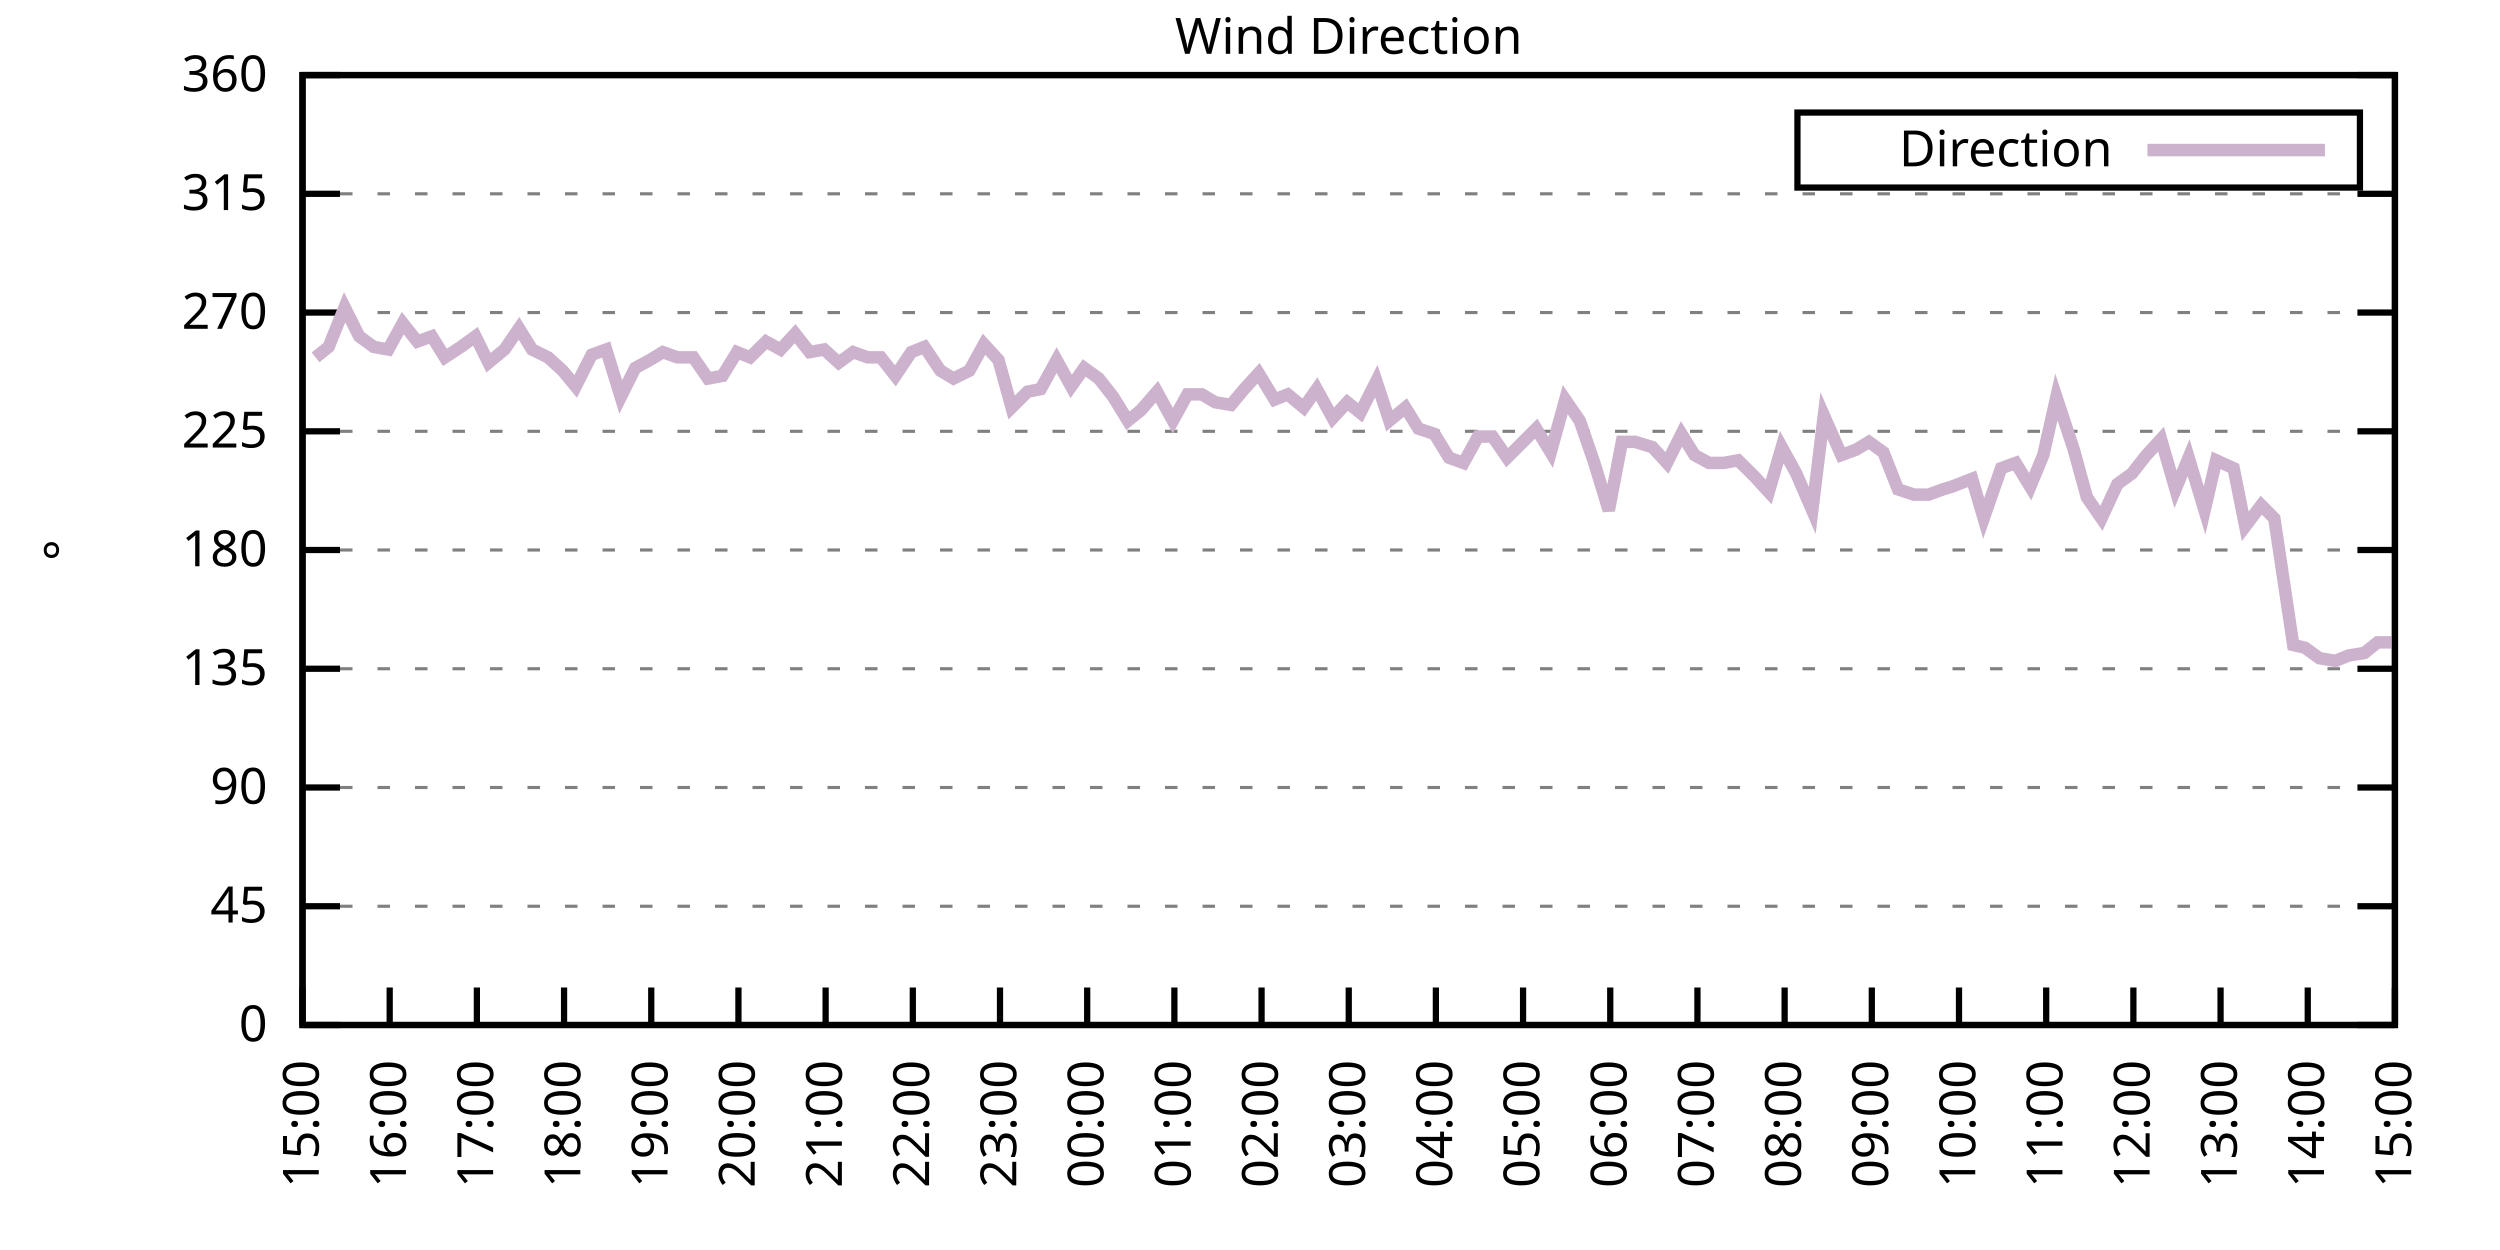
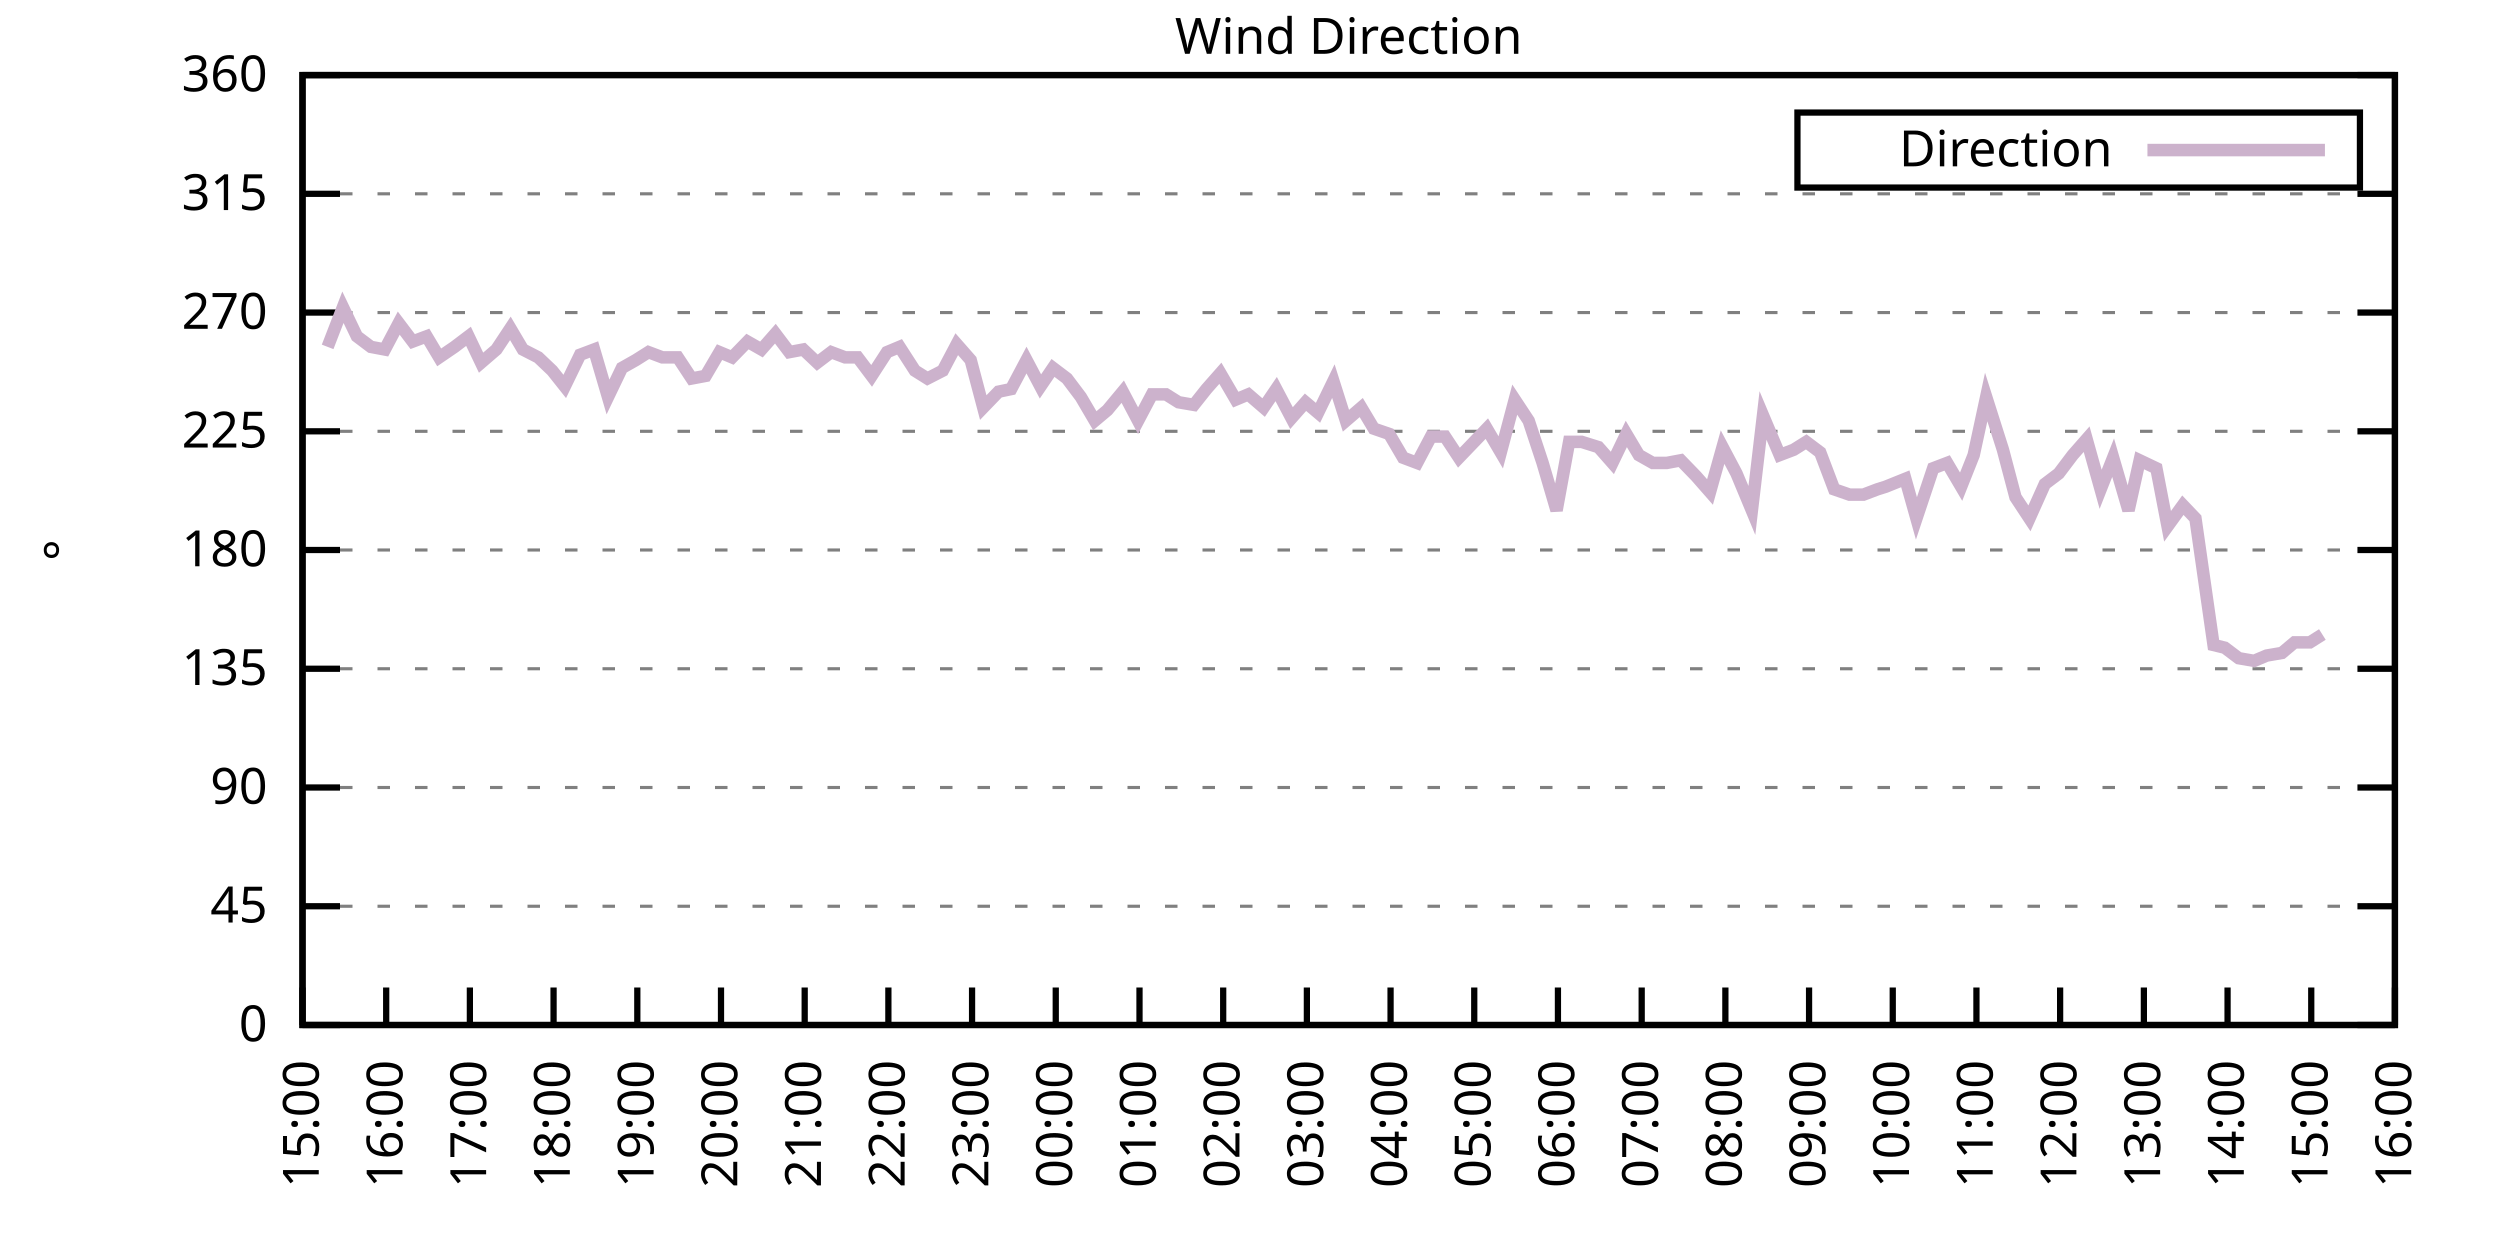
<svg xmlns="http://www.w3.org/2000/svg" xmlns:xlink="http://www.w3.org/1999/xlink" width="400" height="200" viewBox="0 0 400 200">
  <g id="gnuplot_canvas">
    <rect x="0" y="0" width="400" height="200" fill="none" />
    <defs>
      <circle id="gpDot" r="0.5" stroke-width="0.5" stroke="currentColor" />
      <path id="gpPt0" stroke-width="0.333" stroke="currentColor" d="M-1,0 h2 M0,-1 v2" />
      <path id="gpPt1" stroke-width="0.333" stroke="currentColor" d="M-1,-1 L1,1 M1,-1 L-1,1" />
      <path id="gpPt2" stroke-width="0.333" stroke="currentColor" d="M-1,0 L1,0 M0,-1 L0,1 M-1,-1 L1,1 M-1,1 L1,-1" />
      <rect id="gpPt3" stroke-width="0.333" stroke="currentColor" x="-1" y="-1" width="2" height="2" />
      <rect id="gpPt4" stroke-width="0.333" stroke="currentColor" fill="currentColor" x="-1" y="-1" width="2" height="2" />
      <circle id="gpPt5" stroke-width="0.333" stroke="currentColor" cx="0" cy="0" r="1" />
      <use xlink:href="#gpPt5" id="gpPt6" fill="currentColor" stroke="none" />
      <path id="gpPt7" stroke-width="0.333" stroke="currentColor" d="M0,-1.33 L-1.33,0.67 L1.33,0.67 z" />
      <use xlink:href="#gpPt7" id="gpPt8" fill="currentColor" stroke="none" />
      <use xlink:href="#gpPt7" id="gpPt9" stroke="currentColor" transform="rotate(180)" />
      <use xlink:href="#gpPt9" id="gpPt10" fill="currentColor" stroke="none" />
      <use xlink:href="#gpPt3" id="gpPt11" stroke="currentColor" transform="rotate(45)" />
      <use xlink:href="#gpPt11" id="gpPt12" fill="currentColor" stroke="none" />
      <path id="gpPt13" stroke-width="0.333" stroke="currentColor" d="M0,1.330 L1.265,0.411 L0.782,-1.067 L-0.782,-1.076 L-1.265,0.411 z" />
      <use xlink:href="#gpPt13" id="gpPt14" fill="currentColor" stroke="none" />
      <filter id="textbox" filterUnits="objectBoundingBox" x="0" y="0" height="1" width="1">
        <feFlood flood-color="white" flood-opacity="1" result="bgnd" />
        <feComposite in="SourceGraphic" in2="bgnd" operator="atop" />
      </filter>
      <filter id="greybox" filterUnits="objectBoundingBox" x="0" y="0" height="1" width="1">
        <feFlood flood-color="lightgrey" flood-opacity="1" result="grey" />
        <feComposite in="SourceGraphic" in2="grey" operator="atop" />
      </filter>
    </defs>
    <g fill="none" color="white" stroke="currentColor" stroke-width="1.00" stroke-linecap="butt" stroke-linejoin="miter">
</g>
    <g fill="none" color="black" stroke="currentColor" stroke-width="1.00" stroke-linecap="butt" stroke-linejoin="miter">
      <g stroke="none" shape-rendering="crispEdges">
        <polygon fill="rgb(255, 255, 255)" points="48.40,164.00 383.18,164.00 383.18,12.02 48.40,12.02 " />
      </g>
    </g>
    <g fill="none" color="black" stroke="currentColor" stroke-width="1.00" stroke-linecap="butt" stroke-linejoin="miter">
</g>
    <g fill="none" color="black" stroke="black" stroke-width="0.50" stroke-linecap="butt" stroke-linejoin="miter">
</g>
    <g fill="none" color="gray" stroke="currentColor" stroke-width="0.50" stroke-linecap="butt" stroke-linejoin="miter">
      <path stroke="gray" stroke-dasharray="2,4" class="gridline" d="M48.40,164.00 L383.19,164.00  " />
    </g>
    <g fill="none" color="gray" stroke="gray" stroke-width="1.00" stroke-linecap="butt" stroke-linejoin="miter">
</g>
    <g fill="none" color="black" stroke="currentColor" stroke-width="1.00" stroke-linecap="butt" stroke-linejoin="miter">
      <path stroke="black" d="M48.40,164.00 L54.40,164.00 M383.19,164.00 L377.19,164.00  " />
      <g transform="translate(42.80,166.60)" stroke="none" fill="black" font-family="Sans" font-size="8.00" text-anchor="end">
        <text>
          <tspan font-family="Sans"> 0</tspan>
        </text>
      </g>
    </g>
    <g fill="none" color="black" stroke="currentColor" stroke-width="1.00" stroke-linecap="butt" stroke-linejoin="miter">
</g>
    <g fill="none" color="black" stroke="black" stroke-width="0.50" stroke-linecap="butt" stroke-linejoin="miter">
</g>
    <g fill="none" color="gray" stroke="currentColor" stroke-width="0.50" stroke-linecap="butt" stroke-linejoin="miter">
      <path stroke="gray" stroke-dasharray="2,4" class="gridline" d="M48.40,145.00 L383.19,145.00  " />
    </g>
    <g fill="none" color="gray" stroke="gray" stroke-width="1.00" stroke-linecap="butt" stroke-linejoin="miter">
</g>
    <g fill="none" color="black" stroke="currentColor" stroke-width="1.00" stroke-linecap="butt" stroke-linejoin="miter">
      <path stroke="black" d="M48.40,145.00 L54.40,145.00 M383.19,145.00 L377.19,145.00  " />
      <g transform="translate(42.80,147.60)" stroke="none" fill="black" font-family="Sans" font-size="8.00" text-anchor="end">
        <text>
          <tspan font-family="Sans"> 45</tspan>
        </text>
      </g>
    </g>
    <g fill="none" color="black" stroke="currentColor" stroke-width="1.00" stroke-linecap="butt" stroke-linejoin="miter">
</g>
    <g fill="none" color="black" stroke="black" stroke-width="0.50" stroke-linecap="butt" stroke-linejoin="miter">
</g>
    <g fill="none" color="gray" stroke="currentColor" stroke-width="0.50" stroke-linecap="butt" stroke-linejoin="miter">
      <path stroke="gray" stroke-dasharray="2,4" class="gridline" d="M48.40,126.00 L383.19,126.00  " />
    </g>
    <g fill="none" color="gray" stroke="gray" stroke-width="1.00" stroke-linecap="butt" stroke-linejoin="miter">
</g>
    <g fill="none" color="black" stroke="currentColor" stroke-width="1.00" stroke-linecap="butt" stroke-linejoin="miter">
      <path stroke="black" d="M48.40,126.00 L54.40,126.00 M383.19,126.00 L377.19,126.00  " />
      <g transform="translate(42.80,128.60)" stroke="none" fill="black" font-family="Sans" font-size="8.00" text-anchor="end">
        <text>
          <tspan font-family="Sans"> 90</tspan>
        </text>
      </g>
    </g>
    <g fill="none" color="black" stroke="currentColor" stroke-width="1.00" stroke-linecap="butt" stroke-linejoin="miter">
</g>
    <g fill="none" color="black" stroke="black" stroke-width="0.50" stroke-linecap="butt" stroke-linejoin="miter">
</g>
    <g fill="none" color="gray" stroke="currentColor" stroke-width="0.50" stroke-linecap="butt" stroke-linejoin="miter">
      <path stroke="gray" stroke-dasharray="2,4" class="gridline" d="M48.40,107.00 L383.19,107.00  " />
    </g>
    <g fill="none" color="gray" stroke="gray" stroke-width="1.00" stroke-linecap="butt" stroke-linejoin="miter">
</g>
    <g fill="none" color="black" stroke="currentColor" stroke-width="1.00" stroke-linecap="butt" stroke-linejoin="miter">
      <path stroke="black" d="M48.40,107.00 L54.40,107.00 M383.19,107.00 L377.19,107.00  " />
      <g transform="translate(42.80,109.60)" stroke="none" fill="black" font-family="Sans" font-size="8.00" text-anchor="end">
        <text>
          <tspan font-family="Sans"> 135</tspan>
        </text>
      </g>
    </g>
    <g fill="none" color="black" stroke="currentColor" stroke-width="1.00" stroke-linecap="butt" stroke-linejoin="miter">
</g>
    <g fill="none" color="black" stroke="black" stroke-width="0.50" stroke-linecap="butt" stroke-linejoin="miter">
</g>
    <g fill="none" color="gray" stroke="currentColor" stroke-width="0.50" stroke-linecap="butt" stroke-linejoin="miter">
      <path stroke="gray" stroke-dasharray="2,4" class="gridline" d="M48.40,88.00 L383.19,88.00  " />
    </g>
    <g fill="none" color="gray" stroke="gray" stroke-width="1.00" stroke-linecap="butt" stroke-linejoin="miter">
</g>
    <g fill="none" color="black" stroke="currentColor" stroke-width="1.00" stroke-linecap="butt" stroke-linejoin="miter">
      <path stroke="black" d="M48.40,88.00 L54.40,88.00 M383.19,88.00 L377.19,88.00  " />
      <g transform="translate(42.80,90.60)" stroke="none" fill="black" font-family="Sans" font-size="8.00" text-anchor="end">
        <text>
          <tspan font-family="Sans"> 180</tspan>
        </text>
      </g>
    </g>
    <g fill="none" color="black" stroke="currentColor" stroke-width="1.00" stroke-linecap="butt" stroke-linejoin="miter">
</g>
    <g fill="none" color="black" stroke="black" stroke-width="0.50" stroke-linecap="butt" stroke-linejoin="miter">
</g>
    <g fill="none" color="gray" stroke="currentColor" stroke-width="0.50" stroke-linecap="butt" stroke-linejoin="miter">
      <path stroke="gray" stroke-dasharray="2,4" class="gridline" d="M48.40,69.01 L383.19,69.01  " />
    </g>
    <g fill="none" color="gray" stroke="gray" stroke-width="1.00" stroke-linecap="butt" stroke-linejoin="miter">
</g>
    <g fill="none" color="black" stroke="currentColor" stroke-width="1.00" stroke-linecap="butt" stroke-linejoin="miter">
      <path stroke="black" d="M48.40,69.01 L54.40,69.01 M383.19,69.01 L377.19,69.01  " />
      <g transform="translate(42.80,71.61)" stroke="none" fill="black" font-family="Sans" font-size="8.00" text-anchor="end">
        <text>
          <tspan font-family="Sans"> 225</tspan>
        </text>
      </g>
    </g>
    <g fill="none" color="black" stroke="currentColor" stroke-width="1.00" stroke-linecap="butt" stroke-linejoin="miter">
</g>
    <g fill="none" color="black" stroke="black" stroke-width="0.50" stroke-linecap="butt" stroke-linejoin="miter">
</g>
    <g fill="none" color="gray" stroke="currentColor" stroke-width="0.50" stroke-linecap="butt" stroke-linejoin="miter">
      <path stroke="gray" stroke-dasharray="2,4" class="gridline" d="M48.40,50.01 L383.19,50.01  " />
    </g>
    <g fill="none" color="gray" stroke="gray" stroke-width="1.00" stroke-linecap="butt" stroke-linejoin="miter">
</g>
    <g fill="none" color="black" stroke="currentColor" stroke-width="1.00" stroke-linecap="butt" stroke-linejoin="miter">
      <path stroke="black" d="M48.40,50.01 L54.40,50.01 M383.19,50.01 L377.19,50.01  " />
      <g transform="translate(42.80,52.61)" stroke="none" fill="black" font-family="Sans" font-size="8.00" text-anchor="end">
        <text>
          <tspan font-family="Sans"> 270</tspan>
        </text>
      </g>
    </g>
    <g fill="none" color="black" stroke="currentColor" stroke-width="1.00" stroke-linecap="butt" stroke-linejoin="miter">
</g>
    <g fill="none" color="black" stroke="black" stroke-width="0.50" stroke-linecap="butt" stroke-linejoin="miter">
</g>
    <g fill="none" color="gray" stroke="currentColor" stroke-width="0.50" stroke-linecap="butt" stroke-linejoin="miter">
      <path stroke="gray" stroke-dasharray="2,4" class="gridline" d="M48.40,31.01 L383.19,31.01  " />
    </g>
    <g fill="none" color="gray" stroke="gray" stroke-width="1.00" stroke-linecap="butt" stroke-linejoin="miter">
</g>
    <g fill="none" color="black" stroke="currentColor" stroke-width="1.00" stroke-linecap="butt" stroke-linejoin="miter">
      <path stroke="black" d="M48.40,31.01 L54.40,31.01 M383.19,31.01 L377.19,31.01  " />
      <g transform="translate(42.80,33.61)" stroke="none" fill="black" font-family="Sans" font-size="8.00" text-anchor="end">
        <text>
          <tspan font-family="Sans"> 315</tspan>
        </text>
      </g>
    </g>
    <g fill="none" color="black" stroke="currentColor" stroke-width="1.00" stroke-linecap="butt" stroke-linejoin="miter">
</g>
    <g fill="none" color="black" stroke="black" stroke-width="0.50" stroke-linecap="butt" stroke-linejoin="miter">
</g>
    <g fill="none" color="gray" stroke="currentColor" stroke-width="0.50" stroke-linecap="butt" stroke-linejoin="miter">
      <path stroke="gray" stroke-dasharray="2,4" class="gridline" d="M48.40,12.01 L383.19,12.01  " />
    </g>
    <g fill="none" color="gray" stroke="gray" stroke-width="1.00" stroke-linecap="butt" stroke-linejoin="miter">
</g>
    <g fill="none" color="black" stroke="currentColor" stroke-width="1.00" stroke-linecap="butt" stroke-linejoin="miter">
      <path stroke="black" d="M48.40,12.01 L54.40,12.01 M383.19,12.01 L377.19,12.01  " />
      <g transform="translate(42.80,14.61)" stroke="none" fill="black" font-family="Sans" font-size="8.00" text-anchor="end">
        <text>
          <tspan font-family="Sans"> 360</tspan>
        </text>
      </g>
    </g>
    <g fill="none" color="black" stroke="currentColor" stroke-width="1.00" stroke-linecap="butt" stroke-linejoin="miter">
      <path stroke="black" d="M48.40,164.00 L48.40,158.00  " />
      <g transform="translate(51.00,169.60) rotate(270.00)" stroke="none" fill="black" font-family="Sans" font-size="8.00" text-anchor="end">
        <text>
          <tspan font-family="Sans">15:00</tspan>
        </text>
      </g>
    </g>
    <g fill="none" color="black" stroke="currentColor" stroke-width="1.00" stroke-linecap="butt" stroke-linejoin="miter">
-       <path stroke="black" d="M62.35,164.00 L62.35,158.00  " />
-       <g transform="translate(64.95,169.60) rotate(270.00)" stroke="none" fill="black" font-family="Sans" font-size="8.00" text-anchor="end">
+       <path stroke="black" d="M61.79,164.00 L61.79,158.00  " />
+       <g transform="translate(64.39,169.60) rotate(270.00)" stroke="none" fill="black" font-family="Sans" font-size="8.00" text-anchor="end">
        <text>
          <tspan font-family="Sans">16:00</tspan>
        </text>
      </g>
    </g>
    <g fill="none" color="black" stroke="currentColor" stroke-width="1.00" stroke-linecap="butt" stroke-linejoin="miter">
-       <path stroke="black" d="M76.30,164.00 L76.30,158.00  " />
-       <g transform="translate(78.90,169.60) rotate(270.00)" stroke="none" fill="black" font-family="Sans" font-size="8.00" text-anchor="end">
+       <path stroke="black" d="M75.18,164.00 L75.18,158.00  " />
+       <g transform="translate(77.78,169.60) rotate(270.00)" stroke="none" fill="black" font-family="Sans" font-size="8.00" text-anchor="end">
        <text>
          <tspan font-family="Sans">17:00</tspan>
        </text>
      </g>
    </g>
    <g fill="none" color="black" stroke="currentColor" stroke-width="1.00" stroke-linecap="butt" stroke-linejoin="miter">
-       <path stroke="black" d="M90.25,164.00 L90.25,158.00  " />
-       <g transform="translate(92.85,169.60) rotate(270.00)" stroke="none" fill="black" font-family="Sans" font-size="8.00" text-anchor="end">
+       <path stroke="black" d="M88.57,164.00 L88.57,158.00  " />
+       <g transform="translate(91.17,169.60) rotate(270.00)" stroke="none" fill="black" font-family="Sans" font-size="8.00" text-anchor="end">
        <text>
          <tspan font-family="Sans">18:00</tspan>
        </text>
      </g>
    </g>
    <g fill="none" color="black" stroke="currentColor" stroke-width="1.00" stroke-linecap="butt" stroke-linejoin="miter">
-       <path stroke="black" d="M104.20,164.00 L104.20,158.00  " />
-       <g transform="translate(106.80,169.60) rotate(270.00)" stroke="none" fill="black" font-family="Sans" font-size="8.00" text-anchor="end">
+       <path stroke="black" d="M101.97,164.00 L101.97,158.00  " />
+       <g transform="translate(104.57,169.60) rotate(270.00)" stroke="none" fill="black" font-family="Sans" font-size="8.00" text-anchor="end">
        <text>
          <tspan font-family="Sans">19:00</tspan>
        </text>
      </g>
    </g>
    <g fill="none" color="black" stroke="currentColor" stroke-width="1.00" stroke-linecap="butt" stroke-linejoin="miter">
-       <path stroke="black" d="M118.15,164.00 L118.15,158.00  " />
-       <g transform="translate(120.75,169.60) rotate(270.00)" stroke="none" fill="black" font-family="Sans" font-size="8.00" text-anchor="end">
+       <path stroke="black" d="M115.36,164.00 L115.36,158.00  " />
+       <g transform="translate(117.96,169.60) rotate(270.00)" stroke="none" fill="black" font-family="Sans" font-size="8.00" text-anchor="end">
        <text>
          <tspan font-family="Sans">20:00</tspan>
        </text>
      </g>
    </g>
    <g fill="none" color="black" stroke="currentColor" stroke-width="1.00" stroke-linecap="butt" stroke-linejoin="miter">
-       <path stroke="black" d="M132.10,164.00 L132.10,158.00  " />
-       <g transform="translate(134.70,169.60) rotate(270.00)" stroke="none" fill="black" font-family="Sans" font-size="8.00" text-anchor="end">
+       <path stroke="black" d="M128.75,164.00 L128.75,158.00  " />
+       <g transform="translate(131.35,169.60) rotate(270.00)" stroke="none" fill="black" font-family="Sans" font-size="8.00" text-anchor="end">
        <text>
          <tspan font-family="Sans">21:00</tspan>
        </text>
      </g>
    </g>
    <g fill="none" color="black" stroke="currentColor" stroke-width="1.00" stroke-linecap="butt" stroke-linejoin="miter">
-       <path stroke="black" d="M146.05,164.00 L146.05,158.00  " />
-       <g transform="translate(148.65,169.60) rotate(270.00)" stroke="none" fill="black" font-family="Sans" font-size="8.00" text-anchor="end">
+       <path stroke="black" d="M142.14,164.00 L142.14,158.00  " />
+       <g transform="translate(144.74,169.60) rotate(270.00)" stroke="none" fill="black" font-family="Sans" font-size="8.00" text-anchor="end">
        <text>
          <tspan font-family="Sans">22:00</tspan>
        </text>
      </g>
    </g>
    <g fill="none" color="black" stroke="currentColor" stroke-width="1.00" stroke-linecap="butt" stroke-linejoin="miter">
-       <path stroke="black" d="M160.00,164.00 L160.00,158.00  " />
-       <g transform="translate(162.60,169.60) rotate(270.00)" stroke="none" fill="black" font-family="Sans" font-size="8.00" text-anchor="end">
+       <path stroke="black" d="M155.53,164.00 L155.53,158.00  " />
+       <g transform="translate(158.13,169.60) rotate(270.00)" stroke="none" fill="black" font-family="Sans" font-size="8.00" text-anchor="end">
        <text>
          <tspan font-family="Sans">23:00</tspan>
        </text>
      </g>
    </g>
    <g fill="none" color="black" stroke="currentColor" stroke-width="1.00" stroke-linecap="butt" stroke-linejoin="miter">
-       <path stroke="black" d="M173.95,164.00 L173.95,158.00  " />
-       <g transform="translate(176.55,169.60) rotate(270.00)" stroke="none" fill="black" font-family="Sans" font-size="8.00" text-anchor="end">
+       <path stroke="black" d="M168.92,164.00 L168.92,158.00  " />
+       <g transform="translate(171.52,169.60) rotate(270.00)" stroke="none" fill="black" font-family="Sans" font-size="8.00" text-anchor="end">
        <text>
          <tspan font-family="Sans">00:00</tspan>
        </text>
      </g>
    </g>
    <g fill="none" color="black" stroke="currentColor" stroke-width="1.00" stroke-linecap="butt" stroke-linejoin="miter">
-       <path stroke="black" d="M187.90,164.00 L187.90,158.00  " />
-       <g transform="translate(190.50,169.60) rotate(270.00)" stroke="none" fill="black" font-family="Sans" font-size="8.00" text-anchor="end">
+       <path stroke="black" d="M182.32,164.00 L182.32,158.00  " />
+       <g transform="translate(184.92,169.60) rotate(270.00)" stroke="none" fill="black" font-family="Sans" font-size="8.00" text-anchor="end">
        <text>
          <tspan font-family="Sans">01:00</tspan>
        </text>
      </g>
    </g>
    <g fill="none" color="black" stroke="currentColor" stroke-width="1.00" stroke-linecap="butt" stroke-linejoin="miter">
-       <path stroke="black" d="M201.85,164.00 L201.85,158.00  " />
-       <g transform="translate(204.45,169.60) rotate(270.00)" stroke="none" fill="black" font-family="Sans" font-size="8.00" text-anchor="end">
+       <path stroke="black" d="M195.71,164.00 L195.71,158.00  " />
+       <g transform="translate(198.31,169.60) rotate(270.00)" stroke="none" fill="black" font-family="Sans" font-size="8.00" text-anchor="end">
        <text>
          <tspan font-family="Sans">02:00</tspan>
        </text>
      </g>
    </g>
    <g fill="none" color="black" stroke="currentColor" stroke-width="1.00" stroke-linecap="butt" stroke-linejoin="miter">
-       <path stroke="black" d="M215.80,164.00 L215.80,158.00  " />
-       <g transform="translate(218.40,169.60) rotate(270.00)" stroke="none" fill="black" font-family="Sans" font-size="8.00" text-anchor="end">
+       <path stroke="black" d="M209.10,164.00 L209.10,158.00  " />
+       <g transform="translate(211.70,169.60) rotate(270.00)" stroke="none" fill="black" font-family="Sans" font-size="8.00" text-anchor="end">
        <text>
          <tspan font-family="Sans">03:00</tspan>
        </text>
      </g>
    </g>
    <g fill="none" color="black" stroke="currentColor" stroke-width="1.00" stroke-linecap="butt" stroke-linejoin="miter">
-       <path stroke="black" d="M229.74,164.00 L229.74,158.00  " />
-       <g transform="translate(232.34,169.60) rotate(270.00)" stroke="none" fill="black" font-family="Sans" font-size="8.00" text-anchor="end">
+       <path stroke="black" d="M222.49,164.00 L222.49,158.00  " />
+       <g transform="translate(225.09,169.60) rotate(270.00)" stroke="none" fill="black" font-family="Sans" font-size="8.00" text-anchor="end">
        <text>
          <tspan font-family="Sans">04:00</tspan>
        </text>
      </g>
    </g>
    <g fill="none" color="black" stroke="currentColor" stroke-width="1.00" stroke-linecap="butt" stroke-linejoin="miter">
-       <path stroke="black" d="M243.69,164.00 L243.69,158.00  " />
-       <g transform="translate(246.29,169.60) rotate(270.00)" stroke="none" fill="black" font-family="Sans" font-size="8.00" text-anchor="end">
+       <path stroke="black" d="M235.88,164.00 L235.88,158.00  " />
+       <g transform="translate(238.48,169.60) rotate(270.00)" stroke="none" fill="black" font-family="Sans" font-size="8.00" text-anchor="end">
        <text>
          <tspan font-family="Sans">05:00</tspan>
        </text>
      </g>
    </g>
    <g fill="none" color="black" stroke="currentColor" stroke-width="1.00" stroke-linecap="butt" stroke-linejoin="miter">
-       <path stroke="black" d="M257.64,164.00 L257.64,158.00  " />
-       <g transform="translate(260.24,169.60) rotate(270.00)" stroke="none" fill="black" font-family="Sans" font-size="8.00" text-anchor="end">
+       <path stroke="black" d="M249.27,164.00 L249.27,158.00  " />
+       <g transform="translate(251.87,169.60) rotate(270.00)" stroke="none" fill="black" font-family="Sans" font-size="8.00" text-anchor="end">
        <text>
          <tspan font-family="Sans">06:00</tspan>
        </text>
      </g>
    </g>
    <g fill="none" color="black" stroke="currentColor" stroke-width="1.00" stroke-linecap="butt" stroke-linejoin="miter">
-       <path stroke="black" d="M271.59,164.00 L271.59,158.00  " />
-       <g transform="translate(274.19,169.60) rotate(270.00)" stroke="none" fill="black" font-family="Sans" font-size="8.00" text-anchor="end">
+       <path stroke="black" d="M262.67,164.00 L262.67,158.00  " />
+       <g transform="translate(265.27,169.60) rotate(270.00)" stroke="none" fill="black" font-family="Sans" font-size="8.00" text-anchor="end">
        <text>
          <tspan font-family="Sans">07:00</tspan>
        </text>
      </g>
    </g>
    <g fill="none" color="black" stroke="currentColor" stroke-width="1.00" stroke-linecap="butt" stroke-linejoin="miter">
-       <path stroke="black" d="M285.54,164.00 L285.54,158.00  " />
-       <g transform="translate(288.14,169.60) rotate(270.00)" stroke="none" fill="black" font-family="Sans" font-size="8.00" text-anchor="end">
+       <path stroke="black" d="M276.06,164.00 L276.06,158.00  " />
+       <g transform="translate(278.66,169.60) rotate(270.00)" stroke="none" fill="black" font-family="Sans" font-size="8.00" text-anchor="end">
        <text>
          <tspan font-family="Sans">08:00</tspan>
        </text>
      </g>
    </g>
    <g fill="none" color="black" stroke="currentColor" stroke-width="1.00" stroke-linecap="butt" stroke-linejoin="miter">
-       <path stroke="black" d="M299.49,164.00 L299.49,158.00  " />
-       <g transform="translate(302.09,169.60) rotate(270.00)" stroke="none" fill="black" font-family="Sans" font-size="8.00" text-anchor="end">
+       <path stroke="black" d="M289.45,164.00 L289.45,158.00  " />
+       <g transform="translate(292.05,169.60) rotate(270.00)" stroke="none" fill="black" font-family="Sans" font-size="8.00" text-anchor="end">
        <text>
          <tspan font-family="Sans">09:00</tspan>
        </text>
      </g>
    </g>
    <g fill="none" color="black" stroke="currentColor" stroke-width="1.00" stroke-linecap="butt" stroke-linejoin="miter">
-       <path stroke="black" d="M313.44,164.00 L313.44,158.00  " />
-       <g transform="translate(316.04,169.60) rotate(270.00)" stroke="none" fill="black" font-family="Sans" font-size="8.00" text-anchor="end">
+       <path stroke="black" d="M302.84,164.00 L302.84,158.00  " />
+       <g transform="translate(305.44,169.60) rotate(270.00)" stroke="none" fill="black" font-family="Sans" font-size="8.00" text-anchor="end">
        <text>
          <tspan font-family="Sans">10:00</tspan>
        </text>
      </g>
    </g>
    <g fill="none" color="black" stroke="currentColor" stroke-width="1.00" stroke-linecap="butt" stroke-linejoin="miter">
-       <path stroke="black" d="M327.39,164.00 L327.39,158.00  " />
-       <g transform="translate(329.99,169.60) rotate(270.00)" stroke="none" fill="black" font-family="Sans" font-size="8.00" text-anchor="end">
+       <path stroke="black" d="M316.23,164.00 L316.23,158.00  " />
+       <g transform="translate(318.83,169.60) rotate(270.00)" stroke="none" fill="black" font-family="Sans" font-size="8.00" text-anchor="end">
        <text>
          <tspan font-family="Sans">11:00</tspan>
        </text>
      </g>
    </g>
    <g fill="none" color="black" stroke="currentColor" stroke-width="1.00" stroke-linecap="butt" stroke-linejoin="miter">
-       <path stroke="black" d="M341.34,164.00 L341.34,158.00  " />
-       <g transform="translate(343.94,169.60) rotate(270.00)" stroke="none" fill="black" font-family="Sans" font-size="8.00" text-anchor="end">
+       <path stroke="black" d="M329.62,164.00 L329.62,158.00  " />
+       <g transform="translate(332.22,169.60) rotate(270.00)" stroke="none" fill="black" font-family="Sans" font-size="8.00" text-anchor="end">
        <text>
          <tspan font-family="Sans">12:00</tspan>
        </text>
      </g>
    </g>
    <g fill="none" color="black" stroke="currentColor" stroke-width="1.00" stroke-linecap="butt" stroke-linejoin="miter">
-       <path stroke="black" d="M355.29,164.00 L355.29,158.00  " />
-       <g transform="translate(357.89,169.60) rotate(270.00)" stroke="none" fill="black" font-family="Sans" font-size="8.00" text-anchor="end">
+       <path stroke="black" d="M343.02,164.00 L343.02,158.00  " />
+       <g transform="translate(345.62,169.60) rotate(270.00)" stroke="none" fill="black" font-family="Sans" font-size="8.00" text-anchor="end">
        <text>
          <tspan font-family="Sans">13:00</tspan>
        </text>
      </g>
    </g>
    <g fill="none" color="black" stroke="currentColor" stroke-width="1.00" stroke-linecap="butt" stroke-linejoin="miter">
-       <path stroke="black" d="M369.24,164.00 L369.24,158.00  " />
-       <g transform="translate(371.84,169.60) rotate(270.00)" stroke="none" fill="black" font-family="Sans" font-size="8.00" text-anchor="end">
+       <path stroke="black" d="M356.41,164.00 L356.41,158.00  " />
+       <g transform="translate(359.01,169.60) rotate(270.00)" stroke="none" fill="black" font-family="Sans" font-size="8.00" text-anchor="end">
        <text>
          <tspan font-family="Sans">14:00</tspan>
+         </text>
+       </g>
+     </g>
+     <g fill="none" color="black" stroke="currentColor" stroke-width="1.00" stroke-linecap="butt" stroke-linejoin="miter">
+       <path stroke="black" d="M369.80,164.00 L369.80,158.00  " />
+       <g transform="translate(372.40,169.60) rotate(270.00)" stroke="none" fill="black" font-family="Sans" font-size="8.00" text-anchor="end">
+         <text>
+           <tspan font-family="Sans">15:00</tspan>
        </text>
      </g>
    </g>
    <g fill="none" color="black" stroke="currentColor" stroke-width="1.00" stroke-linecap="butt" stroke-linejoin="miter">
      <path stroke="black" d="M383.19,164.00 L383.19,158.00  " />
      <g transform="translate(385.79,169.60) rotate(270.00)" stroke="none" fill="black" font-family="Sans" font-size="8.00" text-anchor="end">
        <text>
-           <tspan font-family="Sans">15:00</tspan>
+           <tspan font-family="Sans">16:00</tspan>
        </text>
      </g>
    </g>
    <g fill="none" color="black" stroke="currentColor" stroke-width="1.00" stroke-linecap="butt" stroke-linejoin="miter">
</g>
    <g fill="none" color="black" stroke="currentColor" stroke-width="1.00" stroke-linecap="butt" stroke-linejoin="miter">
      <path stroke="black" d="M48.40,12.01 L48.40,164.00 L383.19,164.00 L383.19,12.01 L48.40,12.01 Z  " />
    </g>
    <g fill="none" color="black" stroke="currentColor" stroke-width="1.00" stroke-linecap="butt" stroke-linejoin="miter">
</g>
    <g fill="none" color="black" stroke="currentColor" stroke-width="1.00" stroke-linecap="butt" stroke-linejoin="miter">
      <path stroke="black" d="M287.59,30.01 L287.59,18.01 L377.59,18.01 L377.59,30.01 L287.59,30.01 Z  " />
    </g>
    <g id="Wind_direction_plot_1">
      <g fill="none" color="white" stroke="black" stroke-width="2.00" stroke-linecap="butt" stroke-linejoin="miter">
</g>
      <g fill="none" color="black" stroke="currentColor" stroke-width="2.00" stroke-linecap="butt" stroke-linejoin="miter">
        <g transform="translate(337.99,26.61)" stroke="none" fill="black" font-family="Sans" font-size="8.00" text-anchor="end">
          <text>
            <tspan font-family="Sans">Direction</tspan>
          </text>
        </g>
      </g>
      <g fill="none" color="black" stroke="currentColor" stroke-width="2.00" stroke-linecap="butt" stroke-linejoin="miter">
-         <path stroke="rgb(204, 178, 204)" d="M343.59,24.01 L371.99,24.01 M50.49,57.18 L52.58,55.50 L55.14,49.16 L57.47,53.81 L59.79,55.50 L62.12,55.92   L64.44,51.70 L66.77,54.65 L69.09,53.81 L71.18,57.18 L73.74,55.50 L76.07,53.81 L78.16,58.03 L80.72,55.92   L83.04,52.54 L85.13,55.92 L87.69,57.18 L90.02,59.30 L92.11,61.83 L94.67,56.76 L96.99,55.92 L99.32,63.52   L101.64,58.87 L103.97,57.61 L106.06,56.34 L108.38,57.18 L110.94,57.18 L113.27,60.56 L115.59,60.14 L117.92,56.34   L120.01,57.18 L122.57,54.65 L124.89,55.92 L127.22,53.39 L129.54,56.34 L131.87,55.92 L134.19,58.03 L136.51,56.34   L138.84,57.18 L140.93,57.18 L143.26,60.14 L145.81,56.34 L147.91,55.50 L150.46,59.30 L152.56,60.56 L155.11,59.30   L157.44,55.07 L159.76,57.61 L161.86,65.21 L164.41,62.67 L166.51,62.25 L169.06,57.61 L171.39,61.83 L173.48,58.87   L175.81,60.56 L178.13,63.52 L180.46,67.32 L182.55,65.63 L185.11,62.67 L187.66,67.32 L189.99,63.10 L192.31,63.10   L194.41,64.36 L196.96,64.78 L199.06,62.25 L201.38,59.72 L203.94,63.94 L206.03,63.10 L208.59,65.21 L210.68,62.25   L213.24,66.90 L215.56,64.36 L217.65,66.05 L220.21,60.98 L222.30,67.32 L224.86,65.21 L226.95,68.58 L229.51,69.43   L231.84,73.23 L234.16,74.07 L236.49,69.85 L238.81,69.85 L241.14,73.23 L245.79,68.58 L248.11,72.38 L250.44,63.94   L252.76,67.32 L255.09,74.07 L257.41,81.67 L259.50,70.70 L261.60,70.70 L264.39,71.54 L266.71,74.07 L269.04,69.43   L271.13,72.81 L273.45,74.07 L275.78,74.07 L278.10,73.65 L280.66,76.18 L282.99,78.72 L285.08,71.54 L287.40,75.76   L289.96,81.67 L291.82,66.47 L294.61,72.81 L296.94,71.96 L299.03,70.70 L301.35,72.38 L303.68,78.29 L306.23,79.14   L308.56,79.14 L310.88,78.29 L312.28,77.87 L315.53,76.61 L317.39,82.94 L320.18,74.92 L322.51,74.07 L324.83,77.87   L326.93,72.81 L329.02,63.52 L331.81,71.96 L333.90,79.56 L336.23,82.94 L338.78,77.45 L341.11,75.76 L343.43,72.81   L345.76,70.27 L348.08,78.29 L350.18,73.23 L352.73,81.67 L354.59,73.65 L357.38,74.92 L359.24,84.21 L361.80,80.83   L363.89,82.94 L366.92,103.20 L368.78,103.63 L371.10,105.31 L373.66,105.74 L375.75,104.89 L378.31,104.47 L380.40,102.78   L382.96,102.78  " />
+         <path stroke="rgb(204, 178, 204)" d="M343.59,24.01 L371.99,24.01 M52.42,55.50 L54.87,49.16 L57.10,53.81 L59.34,55.50 L61.57,55.92 L63.80,51.70   L66.03,54.65 L68.26,53.81 L70.27,57.18 L72.73,55.50 L74.96,53.81 L76.97,58.03 L79.42,55.92 L81.66,52.54   L83.66,55.92 L86.12,57.18 L88.35,59.30 L90.36,61.83 L92.82,56.76 L95.05,55.92 L97.28,63.52 L99.51,58.87   L101.74,57.61 L103.75,56.34 L105.98,57.18 L108.44,57.18 L110.67,60.56 L112.90,60.14 L115.13,56.34 L117.14,57.18   L119.60,54.65 L121.83,55.92 L124.06,53.39 L126.29,56.34 L128.53,55.92 L130.76,58.03 L132.99,56.34 L135.22,57.18   L137.23,57.18 L139.46,60.14 L141.92,56.34 L143.93,55.50 L146.38,59.30 L148.39,60.56 L150.85,59.30 L153.08,55.07   L155.31,57.61 L157.32,65.21 L159.77,62.67 L161.78,62.25 L164.24,57.61 L166.47,61.83 L168.48,58.87 L170.71,60.56   L172.94,63.52 L175.17,67.32 L177.18,65.63 L179.64,62.67 L182.09,67.32 L184.32,63.10 L186.56,63.10 L188.57,64.36   L191.02,64.78 L193.03,62.25 L195.26,59.72 L197.72,63.94 L199.73,63.10 L202.18,65.21 L204.19,62.25 L206.64,66.90   L208.88,64.36 L210.88,66.05 L213.34,60.98 L215.35,67.32 L217.80,65.21 L219.81,68.58 L222.27,69.43 L224.50,73.23   L226.73,74.07 L228.96,69.85 L231.20,69.85 L233.43,73.23 L237.89,68.58 L240.12,72.38 L242.36,63.94 L244.59,67.32   L246.82,74.07 L249.05,81.67 L251.06,70.70 L253.07,70.70 L255.75,71.54 L257.98,74.07 L260.21,69.43 L262.22,72.81   L264.45,74.07 L266.68,74.07 L268.92,73.65 L271.37,76.18 L273.60,78.72 L275.61,71.54 L277.84,75.76 L280.30,81.67   L282.08,66.47 L284.76,72.81 L286.99,71.96 L289.00,70.70 L291.23,72.38 L293.47,78.29 L295.92,79.14 L298.15,79.14   L300.39,78.29 L301.72,77.87 L304.85,76.61 L306.63,82.94 L309.31,74.92 L311.54,74.07 L313.78,77.87 L315.79,72.81   L317.79,63.52 L320.47,71.96 L322.48,79.56 L324.71,82.94 L327.17,77.45 L329.40,75.76 L331.63,72.81 L333.86,70.27   L336.10,78.29 L338.10,73.23 L340.56,81.67 L342.35,73.65 L345.02,74.92 L346.81,84.21 L349.26,80.83 L351.27,82.94   L354.17,103.20 L355.96,103.63 L358.19,105.31 L360.65,105.74 L362.66,104.89 L365.11,104.47 L367.12,102.78 L369.58,102.78   L371.58,101.52  " />
      </g>
    </g>
    <g fill="none" color="black" stroke="currentColor" stroke-width="2.00" stroke-linecap="butt" stroke-linejoin="miter">
</g>
    <g fill="none" color="black" stroke="black" stroke-width="1.00" stroke-linecap="butt" stroke-linejoin="miter">
</g>
    <g fill="none" color="black" stroke="currentColor" stroke-width="1.00" stroke-linecap="butt" stroke-linejoin="miter">
      <path stroke="black" d="M48.40,12.01 L48.40,164.00 L383.19,164.00 L383.19,12.01 L48.40,12.01 Z  " />
      <g transform="translate(12.80,88.01) rotate(270.00)" stroke="none" fill="black" font-family="Sans" font-size="8.00" text-anchor="middle">
        <text>
          <tspan font-family="Sans">°</tspan>
        </text>
      </g>
    </g>
    <g fill="none" color="black" stroke="currentColor" stroke-width="1.00" stroke-linecap="butt" stroke-linejoin="miter">
</g>
    <g fill="none" color="black" stroke="currentColor" stroke-width="1.00" stroke-linecap="butt" stroke-linejoin="miter">
      <g transform="translate(215.79,8.61)" stroke="none" fill="black" font-family="Sans" font-size="8.00" text-anchor="middle">
        <text>
          <tspan font-family="Sans">Wind Direction</tspan>
        </text>
      </g>
    </g>
    <g fill="none" color="black" stroke="currentColor" stroke-width="1.00" stroke-linecap="butt" stroke-linejoin="miter">
</g>
  </g>
</svg>
